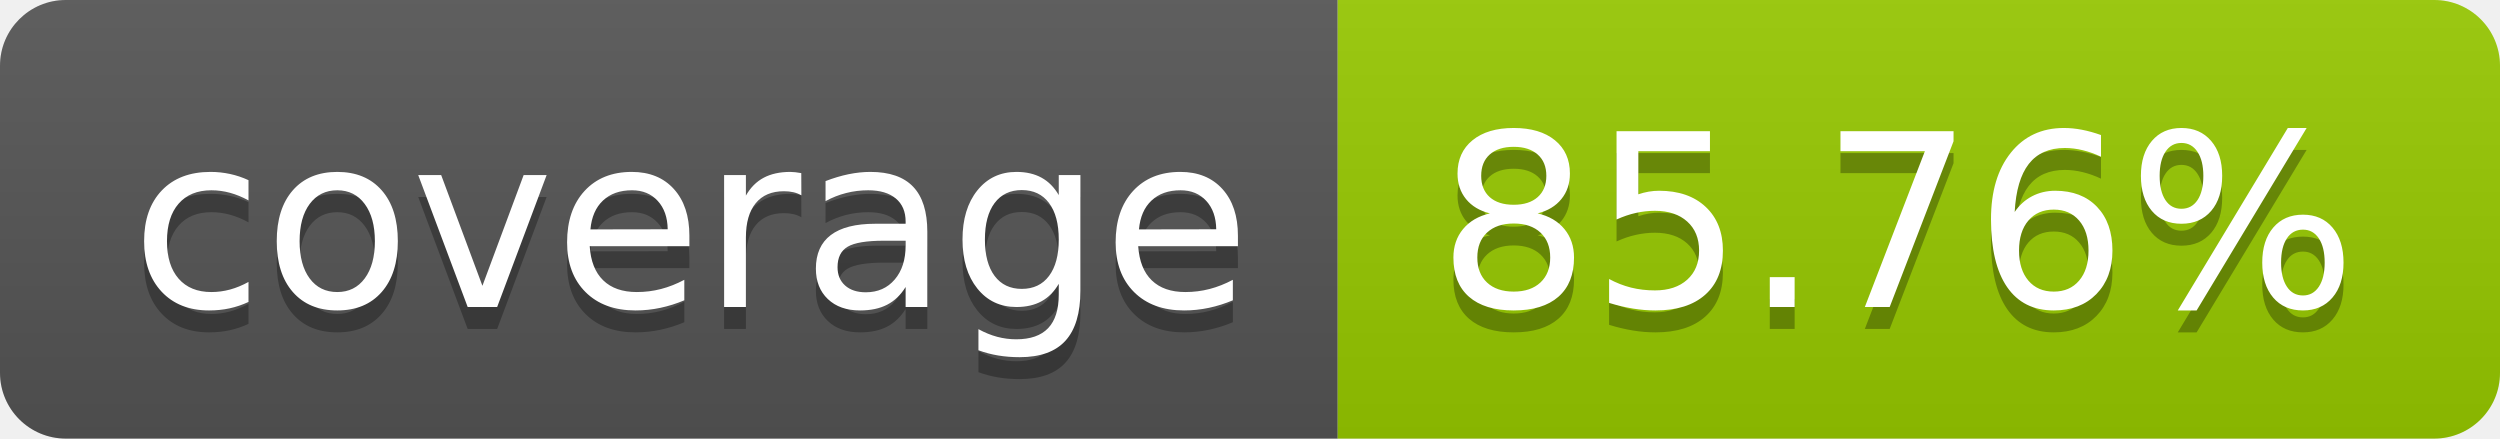
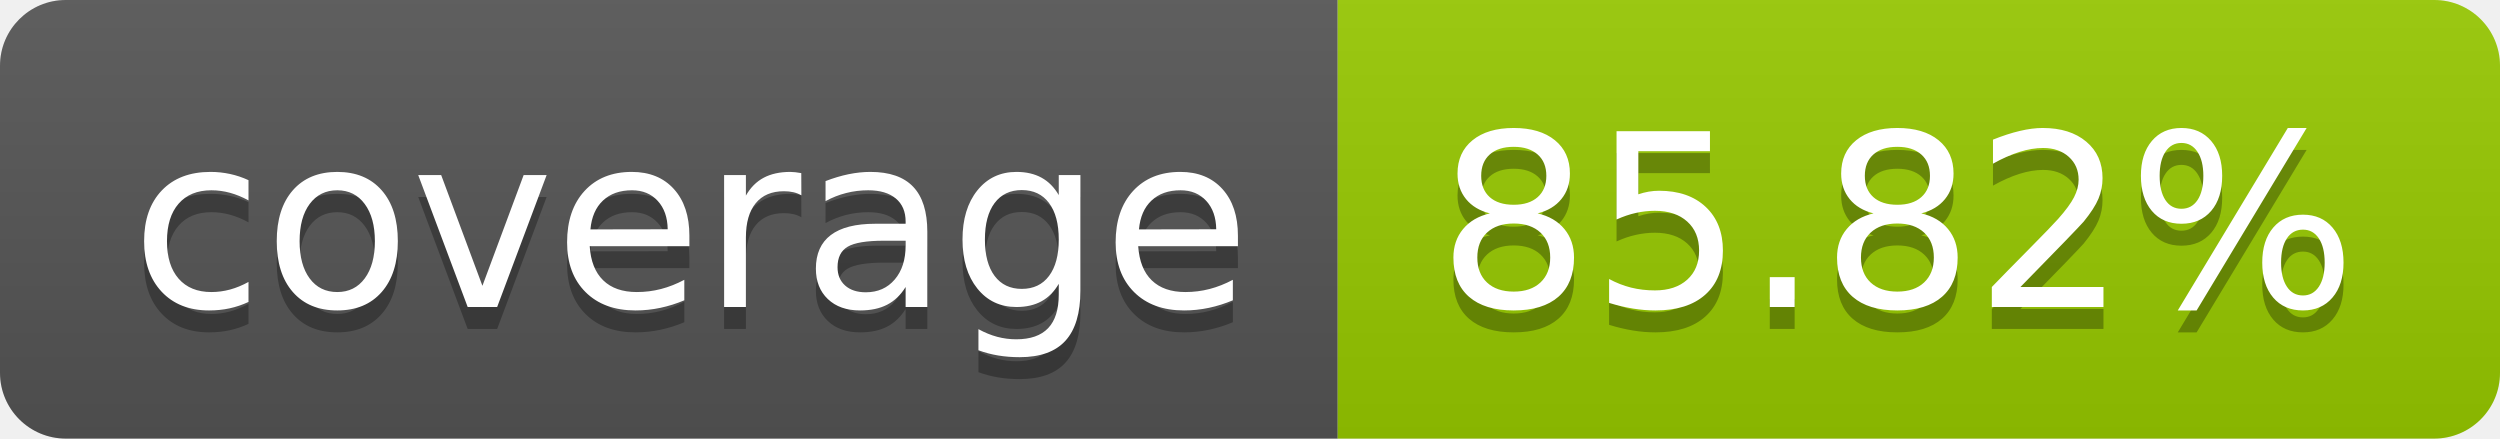
- <svg xmlns="http://www.w3.org/2000/svg" width="114" height="20" role="img" aria-label="coverage: 85.76%">
+ <svg xmlns="http://www.w3.org/2000/svg" width="114" height="20" role="img" aria-label="coverage: 85.82%">
  <linearGradient id="s" x2="0" y2="100%">
    <stop offset="0" stop-color="#bbb" stop-opacity=".1" />
    <stop offset="1" stop-opacity=".1" />
  </linearGradient>
  <clipPath id="r">
    <rect width="114" height="20" rx="3" fill="#fff" />
  </clipPath>
  <g clip-path="url(#r)">
    <rect width="61" height="20" fill="#555" />
    <rect x="61" width="53" height="20" fill="#97ca00" />
    <rect width="114" height="20" fill="url(#s)" />
  </g>
  <g fill="#fff" text-anchor="middle" font-family="Verdana,Geneva,DejaVu Sans,sans-serif" text-rendering="geometricPrecision" font-size="110">
    <text aria-hidden="true" x="315" y="150" fill="#010101" fill-opacity=".3" transform="scale(.1)" textLength="510">coverage</text>
    <text x="315" y="140" transform="scale(.1)" fill="#fff" textLength="510">coverage</text>
-     <text aria-hidden="true" x="865" y="150" fill="#010101" fill-opacity=".3" transform="scale(.1)" textLength="430">85.76%</text>
-     <text x="865" y="140" transform="scale(.1)" fill="#fff" textLength="430">85.76%</text>
+     <text aria-hidden="true" x="865" y="150" fill="#010101" fill-opacity=".3" transform="scale(.1)" textLength="430">85.82%</text>
+     <text x="865" y="140" transform="scale(.1)" fill="#fff" textLength="430">85.82%</text>
  </g>
</svg>
